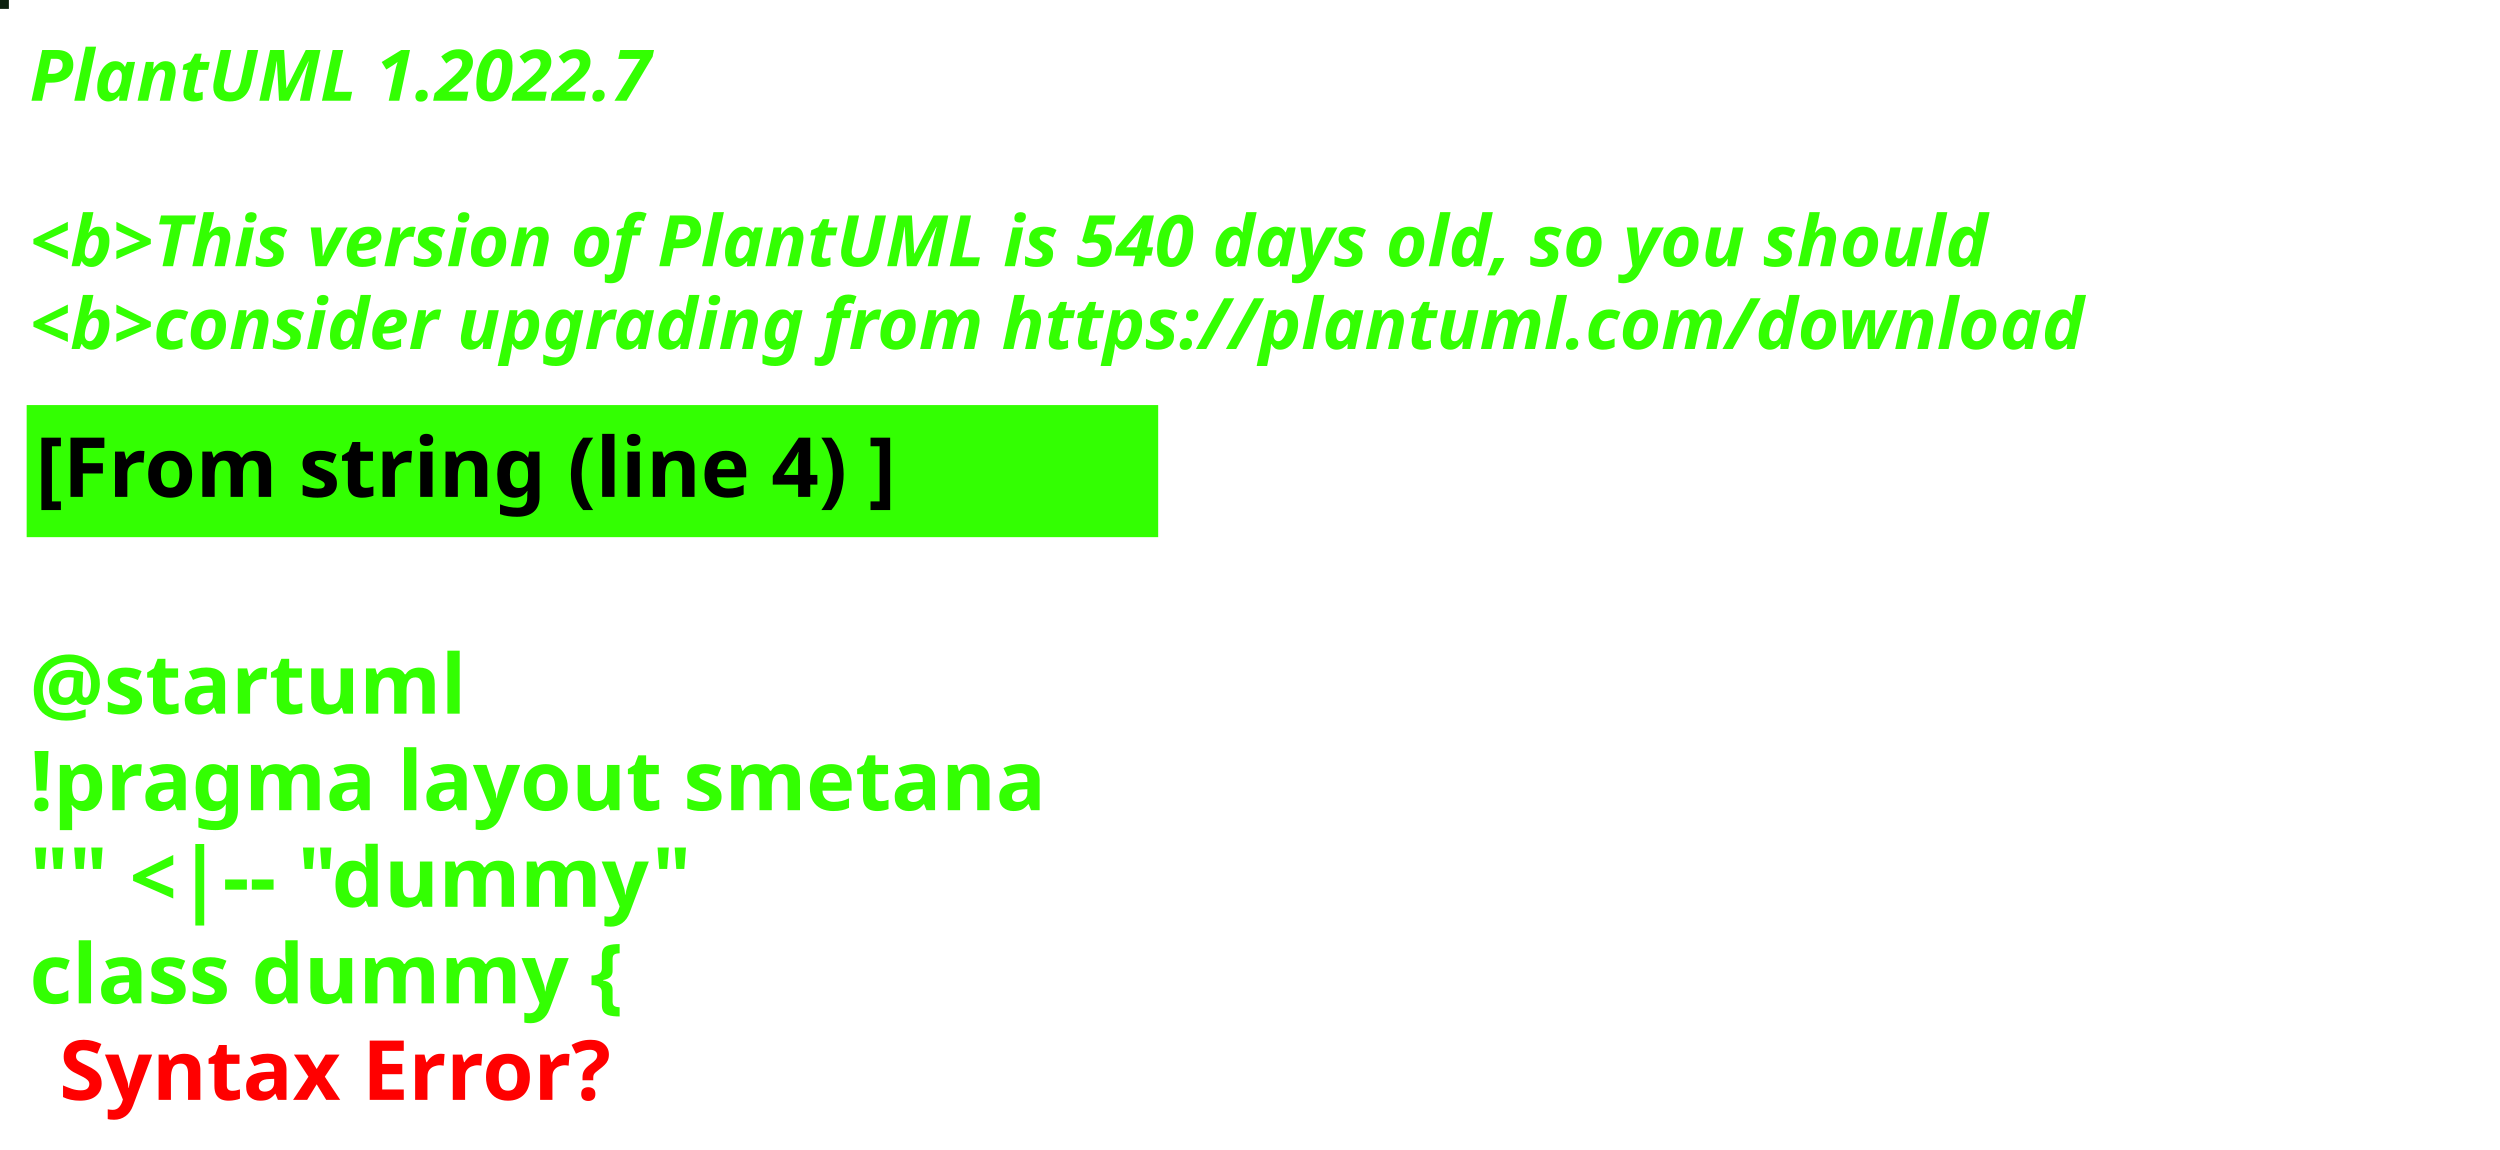
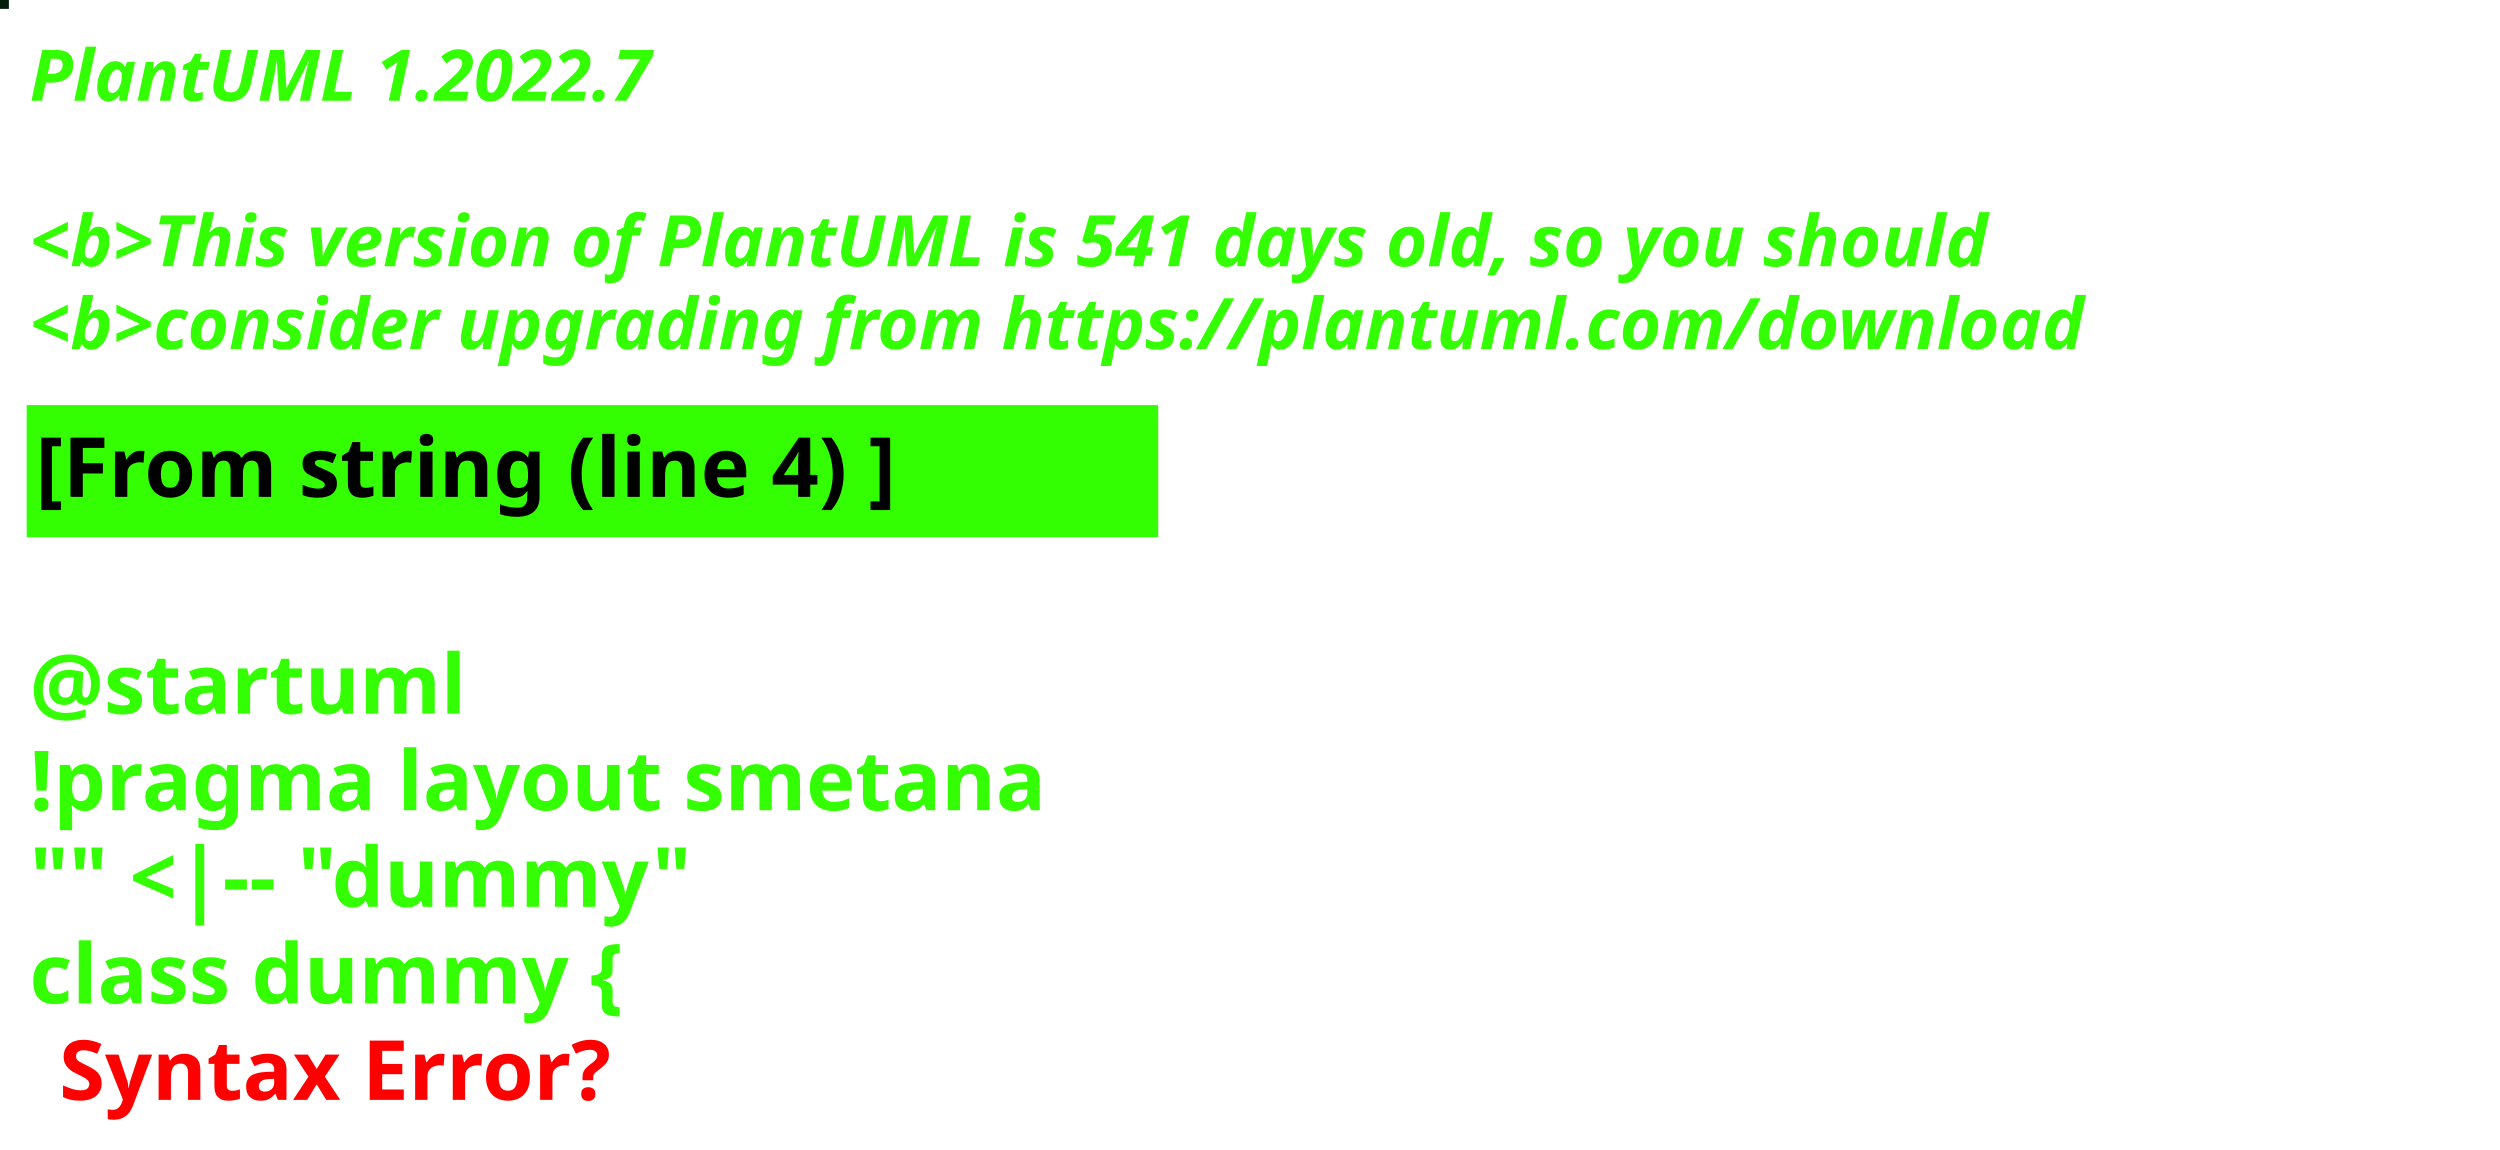
<svg xmlns="http://www.w3.org/2000/svg" contentStyleType="text/css" height="194px" preserveAspectRatio="none" style="width:422px;height:194px;background:#000000;" version="1.1" viewBox="0 0 422 194" width="422px" zoomAndPan="magnify">
  <defs />
  <g>
-     <rect fill="#0C210F" height="1" style="stroke:#0C210F;stroke-width:1.0;" width="1" x="0" y="0" />
+     <rect fill="#03200D" height="1" style="stroke:#03200D;stroke-width:1.0;" width="1" x="0" y="0" />
    <text fill="#33FF02" font-family="sans-serif" font-size="12" font-style="italic" font-weight="bold" lengthAdjust="spacing" textLength="127" x="5" y="17">PlantUML 1.2022.7</text>
    <text fill="#33FF02" font-family="sans-serif" font-size="12" font-style="italic" font-weight="bold" lengthAdjust="spacing" textLength="4" x="5" y="30.969"> </text>
-     <text fill="#33FF02" font-family="sans-serif" font-size="12" font-style="italic" font-weight="bold" lengthAdjust="spacing" textLength="399" x="5" y="44.938">&lt;b&gt;This version of PlantUML is 540 days old, so you should</text>
+     <text fill="#33FF02" font-family="sans-serif" font-size="12" font-style="italic" font-weight="bold" lengthAdjust="spacing" textLength="399" x="5" y="44.938">&lt;b&gt;This version of PlantUML is 541 days old, so you should</text>
    <text fill="#33FF02" font-family="sans-serif" font-size="12" font-style="italic" font-weight="bold" lengthAdjust="spacing" textLength="408" x="5" y="58.906">&lt;b&gt;consider upgrading from https://plantuml.com/download</text>
    <rect fill="#33FF02" height="21.297" style="stroke:#33FF02;stroke-width:1.0;" width="190" x="5" y="68.875" />
    <text fill="#000000" font-family="sans-serif" font-size="14" font-weight="bold" lengthAdjust="spacing" textLength="168" x="6" y="83.875">[From string (line 4) ]</text>
    <text fill="#33FF02" font-family="sans-serif" font-size="14" font-weight="bold" lengthAdjust="spacing" textLength="5" x="5" y="104.172"> </text>
    <text fill="#33FF02" font-family="sans-serif" font-size="14" font-weight="bold" lengthAdjust="spacing" textLength="79" x="5" y="120.469">@startuml</text>
    <text fill="#33FF02" font-family="sans-serif" font-size="14" font-weight="bold" lengthAdjust="spacing" textLength="190" x="5" y="136.766">!pragma layout smetana</text>
    <text fill="#33FF02" font-family="sans-serif" font-size="14" font-weight="bold" lengthAdjust="spacing" textLength="124" x="5" y="153.062">"" &lt;|-- "dummy"</text>
    <text fill="#33FF02" font-family="sans-serif" font-size="14" font-weight="bold" lengthAdjust="spacing" text-decoration="wavy underline" textLength="117" x="5" y="169.359">class dummy {</text>
    <text fill="#FF0000" font-family="sans-serif" font-size="14" font-weight="bold" lengthAdjust="spacing" textLength="106" x="10" y="185.656">Syntax Error?</text>
  </g>
</svg>
